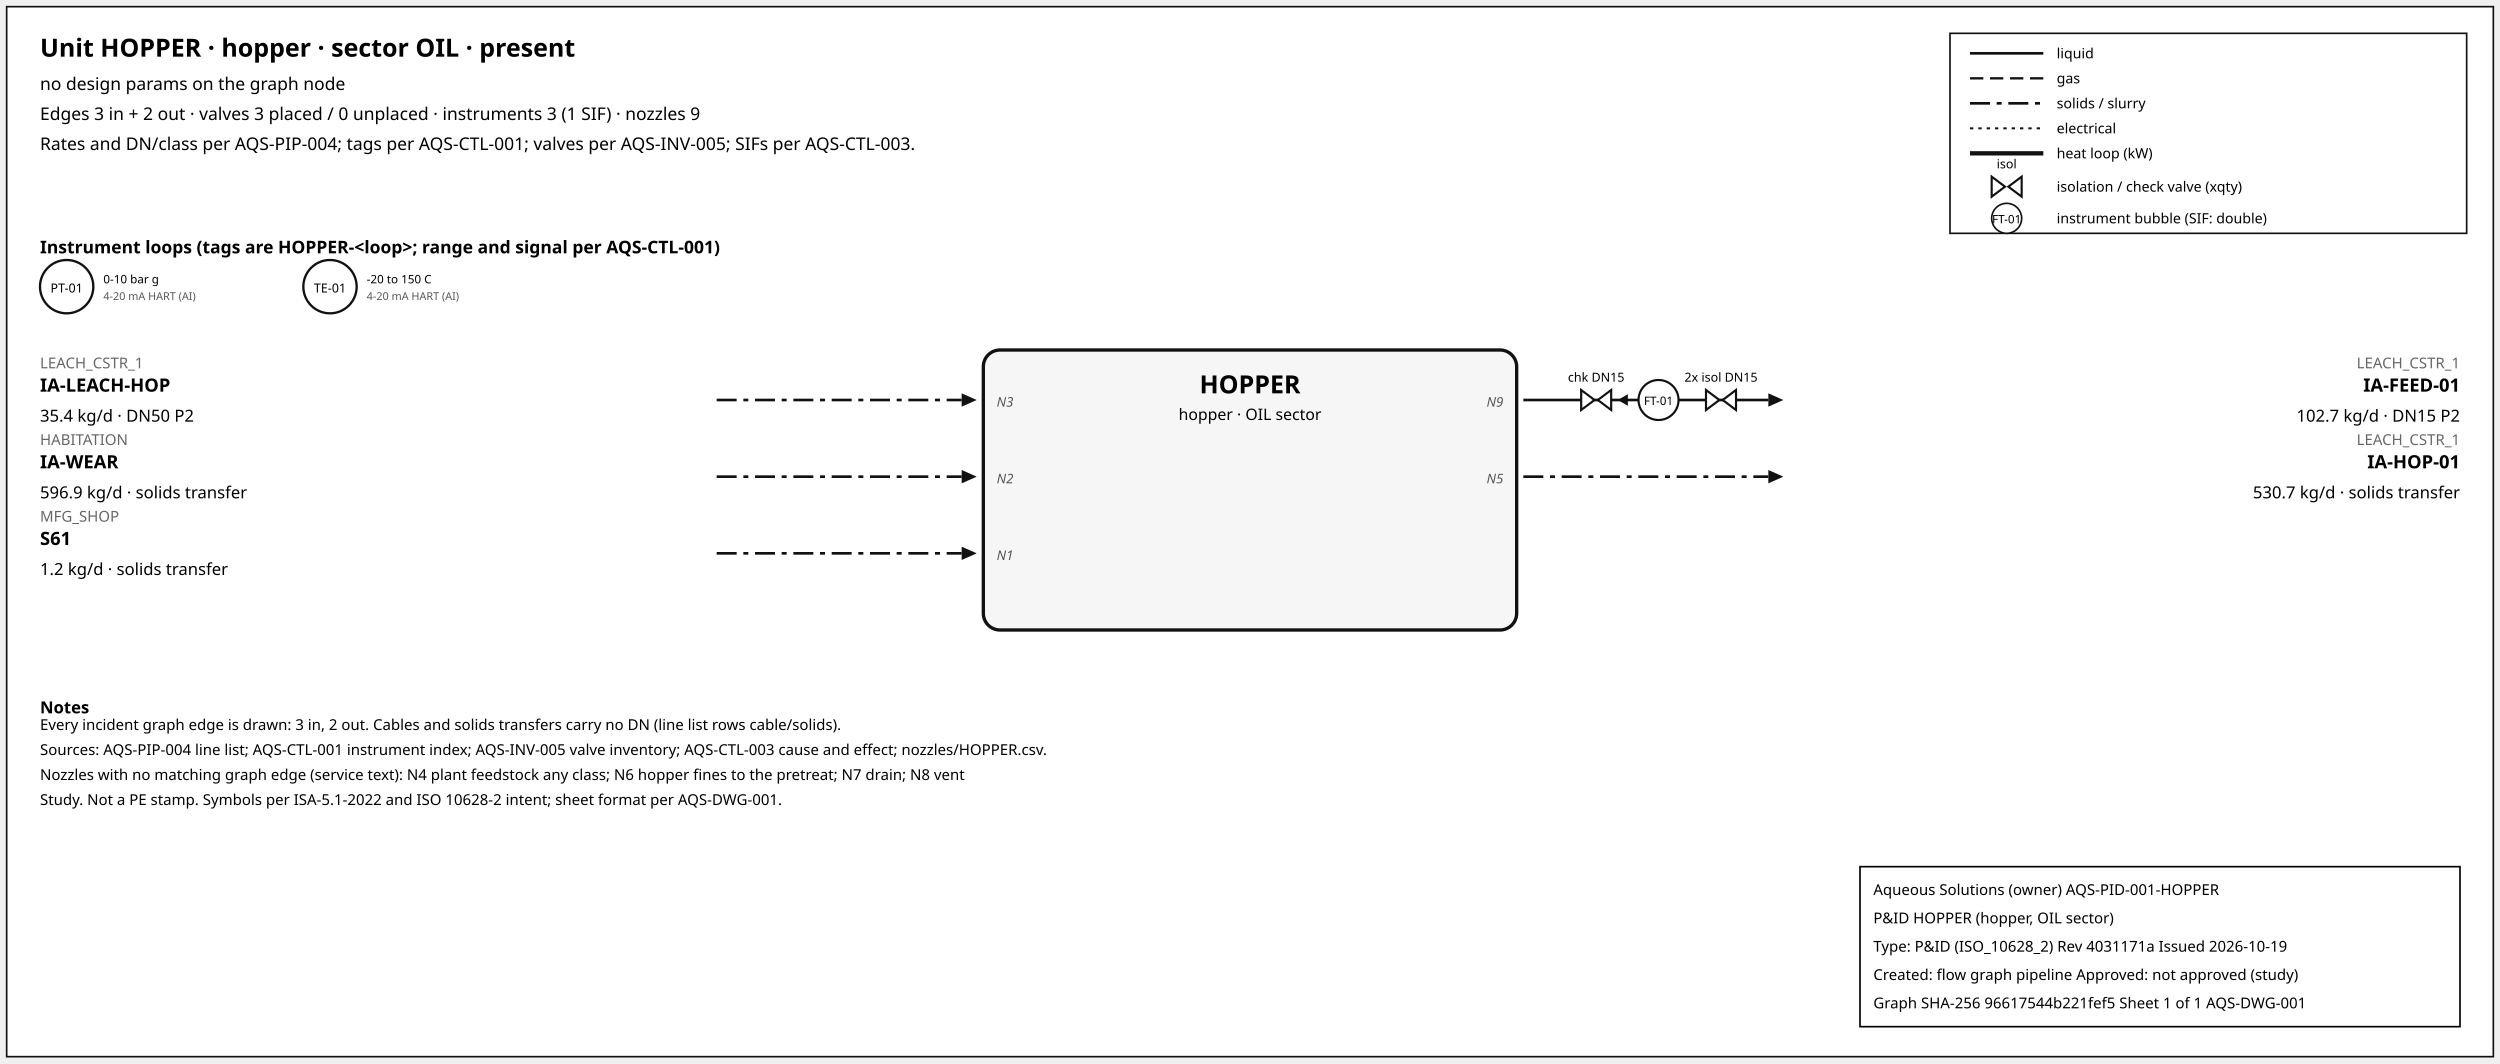
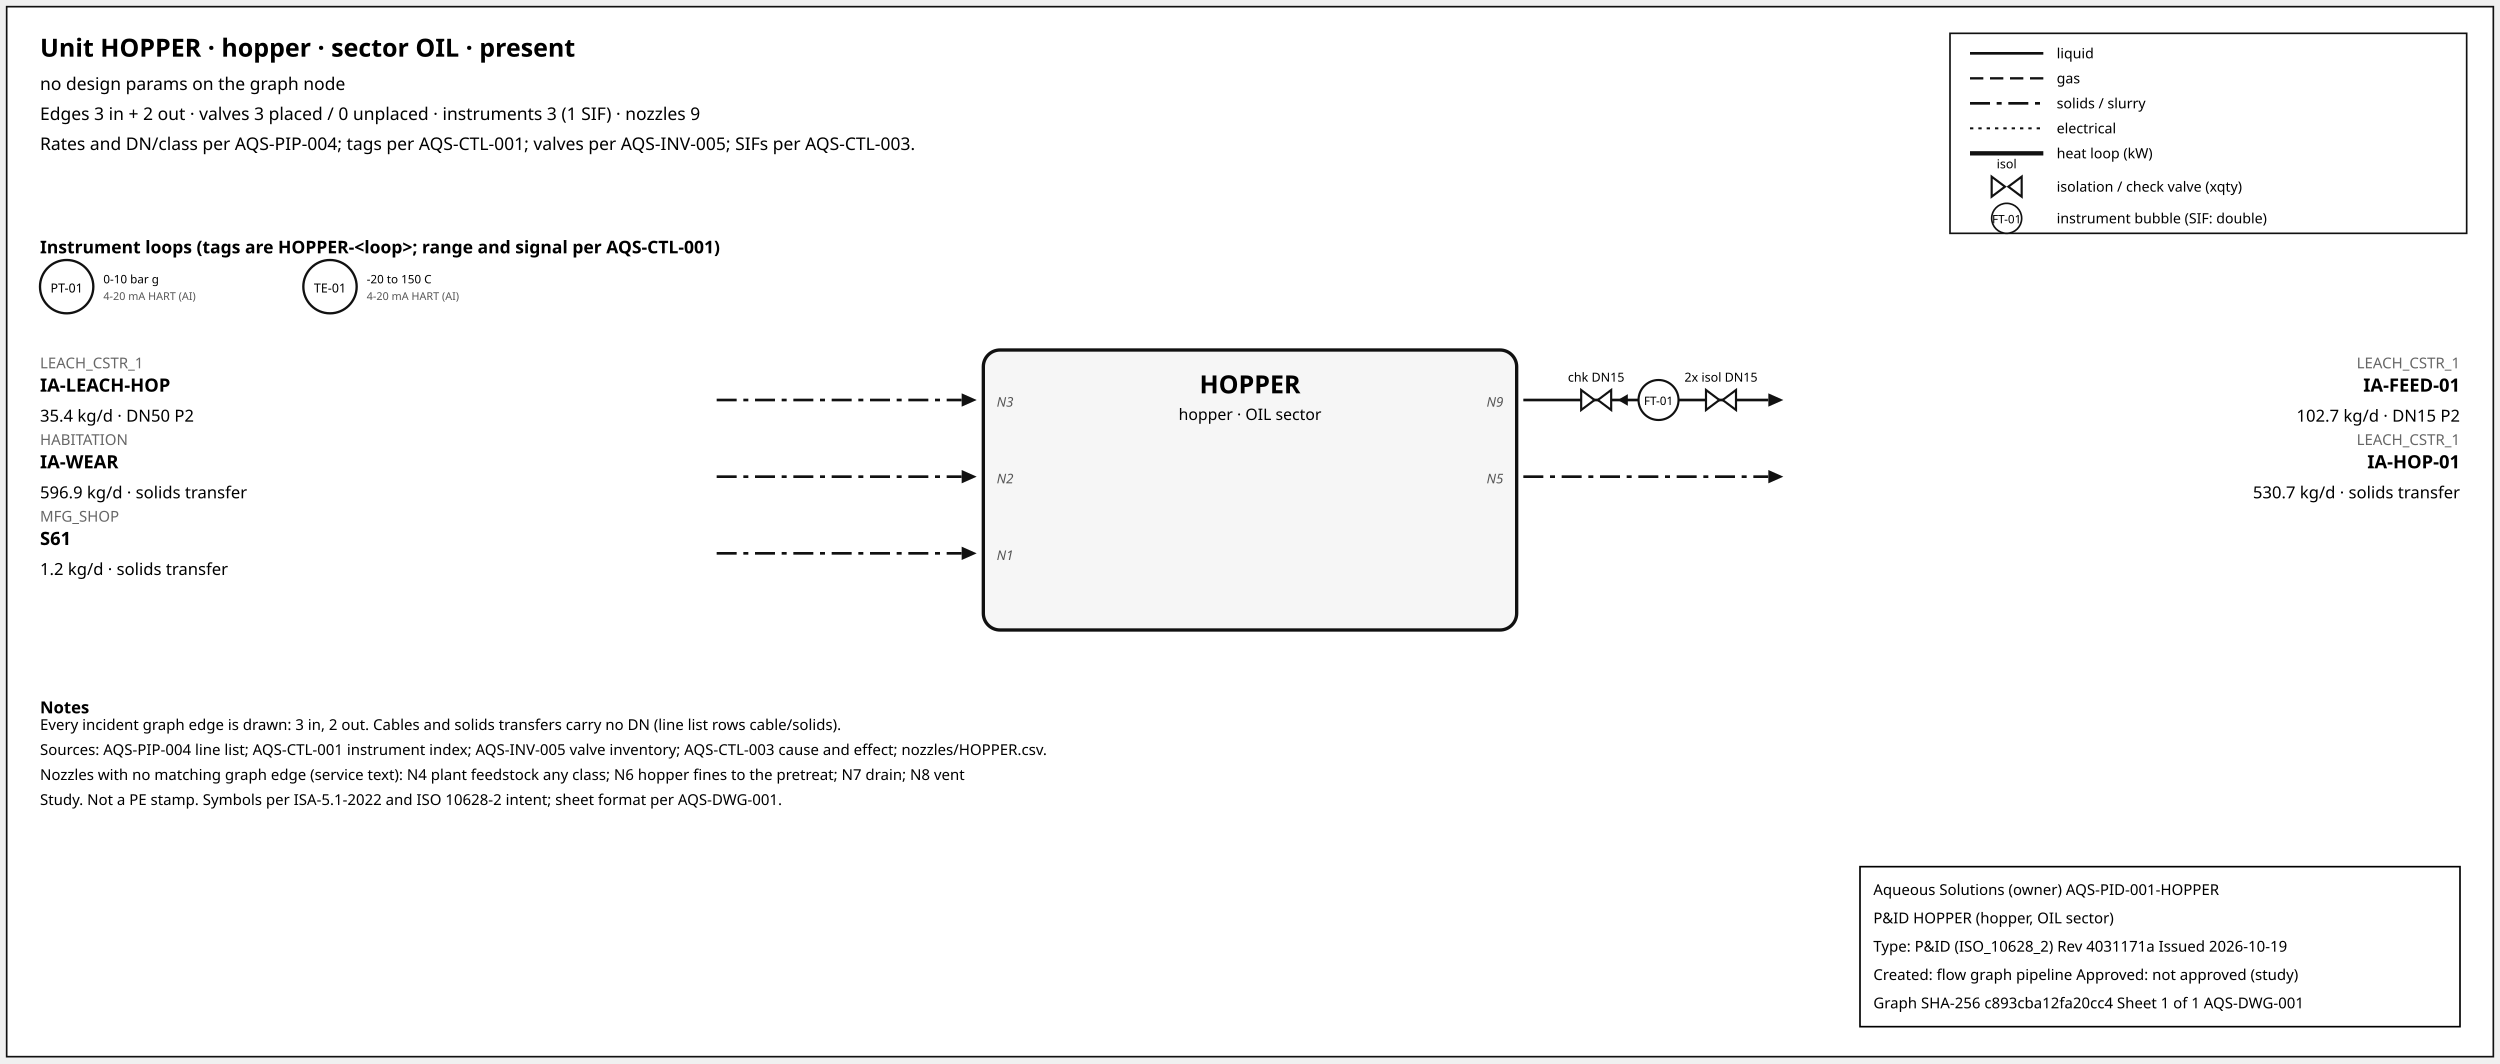
<svg xmlns="http://www.w3.org/2000/svg" width="1500" height="638" font-family="sans-serif">
  <rect x="4" y="4" width="1492" height="630" fill="white" stroke="#111" />
  <text x="24" y="34" font-size="15" font-weight="600">Unit HOPPER · hopper · sector OIL · present</text>
  <text x="24" y="54" font-size="10.5">no design params on the graph node</text>
  <text x="24" y="72" font-size="10.5">Edges 3 in + 2 out · valves 3 placed / 0 unplaced · instruments 3 (1 SIF) · nozzles 9</text>
  <text x="24" y="90" font-size="10.5">Rates and DN/class per AQS-PIP-004; tags per AQS-CTL-001; valves per AQS-INV-005; SIFs per AQS-CTL-003.</text>
  <rect x="1170" y="20" width="310" height="120" fill="white" stroke="#111" />
  <line x1="1182" y1="32" x2="1226" y2="32" stroke="#111" stroke-width="1.6" />
  <text x="1234" y="35" font-size="8.5">liquid</text>
  <line x1="1182" y1="47" x2="1226" y2="47" stroke="#111" stroke-width="1.4" stroke-dasharray="8,4" />
  <text x="1234" y="50" font-size="8.5">gas</text>
  <line x1="1182" y1="62" x2="1226" y2="62" stroke="#111" stroke-width="1.6" stroke-dasharray="12,4,3,4" />
  <text x="1234" y="65" font-size="8.5">solids / slurry</text>
  <line x1="1182" y1="77" x2="1226" y2="77" stroke="#111" stroke-width="1.2" stroke-dasharray="2,3" />
  <text x="1234" y="80" font-size="8.5">electrical</text>
  <line x1="1182" y1="92" x2="1226" y2="92" stroke="#111" stroke-width="2.6" />
  <text x="1234" y="95" font-size="8.5">heat loop (kW)</text>
  <path d="M 1195.0,106 L 1203.0,112 L 1195.0,118 Z M 1213.0,106 L 1205.0,112 L 1213.0,118 Z" fill="white" stroke="#111" stroke-width="1.3" />
  <text x="1204.0" y="101.0" font-size="7.5" text-anchor="middle">isol</text>
  <text x="1234" y="115" font-size="8.5">isolation / check valve (xqty)</text>
  <circle cx="1204" cy="131" r="9" fill="white" stroke="#111" />
  <text x="1204" y="134" font-size="7" text-anchor="middle">FT-01</text>
  <text x="1234" y="134" font-size="8.5">instrument bubble (SIF: double)</text>
  <text x="24" y="152" font-size="10.5" font-weight="600">Instrument loops (tags are HOPPER-&lt;loop&gt;; range and signal per AQS-CTL-001)</text>
  <circle cx="40" cy="172" r="16" fill="white" stroke="#111" stroke-width="1.4" />
  <text x="40" y="175.5" font-size="7.5" text-anchor="middle">PT-01</text>
  <text x="62" y="170" font-size="7">0-10 bar g</text>
  <text x="62" y="180" font-size="6.5" fill="#555">4-20 mA HART (AI)</text>
  <circle cx="198" cy="172" r="16" fill="white" stroke="#111" stroke-width="1.4" />
  <text x="198" y="175.5" font-size="7.5" text-anchor="middle">TE-01</text>
  <text x="220" y="170" font-size="7">-20 to 150 C</text>
  <text x="220" y="180" font-size="6.5" fill="#555">4-20 mA HART (AI)</text>
  <rect x="590" y="210" width="320" height="168" rx="10" fill="#f6f6f6" stroke="#111" stroke-width="2" />
  <text x="750.0" y="236" font-size="15" font-weight="700" text-anchor="middle">HOPPER</text>
  <text x="750.0" y="252" font-size="9.5" text-anchor="middle">hopper · OIL sector</text>
  <line x1="430" y1="240" x2="577" y2="240" stroke="#111" stroke-width="1.6" stroke-dasharray="12,4,3,4" class="edge-in" />
  <polygon points="586,240 577,236 577,244" fill="#111" />
  <text x="24" y="221" font-size="9" fill="#666" text-anchor="start">LEACH_CSTR_1</text>
  <text x="24" y="235" font-size="11" font-weight="600" text-anchor="start">IA-LEACH-HOP</text>
  <text x="24" y="253" font-size="10" text-anchor="start">35.4 kg/d · DN50 P2</text>
  <text x="598" y="244" font-size="8" font-style="italic" fill="#555" text-anchor="start">N3</text>
  <line x1="430" y1="286" x2="577" y2="286" stroke="#111" stroke-width="1.6" stroke-dasharray="12,4,3,4" class="edge-in" />
  <polygon points="586,286 577,282 577,290" fill="#111" />
  <text x="24" y="267" font-size="9" fill="#666" text-anchor="start">HABITATION</text>
  <text x="24" y="281" font-size="11" font-weight="600" text-anchor="start">IA-WEAR</text>
  <text x="24" y="299" font-size="10" text-anchor="start">596.9 kg/d · solids transfer</text>
  <text x="598" y="290" font-size="8" font-style="italic" fill="#555" text-anchor="start">N2</text>
  <line x1="430" y1="332" x2="577" y2="332" stroke="#111" stroke-width="1.6" stroke-dasharray="12,4,3,4" class="edge-in" />
  <polygon points="586,332 577,328 577,336" fill="#111" />
  <text x="24" y="313" font-size="9" fill="#666" text-anchor="start">MFG_SHOP</text>
  <text x="24" y="327" font-size="11" font-weight="600" text-anchor="start">S61</text>
  <text x="24" y="345" font-size="10" text-anchor="start">1.2 kg/d · solids transfer</text>
  <text x="598" y="336" font-size="8" font-style="italic" fill="#555" text-anchor="start">N1</text>
  <line x1="914" y1="240" x2="1061" y2="240" stroke="#111" stroke-width="1.6" class="edge-out" />
  <polygon points="1070,240 1061,236 1061,244" fill="#111" />
  <text x="1476" y="221" font-size="9" fill="#666" text-anchor="end">LEACH_CSTR_1</text>
  <text x="1476" y="235" font-size="11" font-weight="600" text-anchor="end">IA-FEED-01</text>
  <text x="1476" y="253" font-size="10" text-anchor="end">102.7 kg/d · DN15 P2</text>
  <text x="902" y="244" font-size="8" font-style="italic" fill="#555" text-anchor="end">N9</text>
  <line x1="979.7" y1="240" x2="971.7" y2="240" stroke="#111" stroke-width="1.2" />
  <polygon points="970.7,240 976.7,236.5 976.7,243.5" fill="#111" />
  <path d="M 948.7,234 L 956.7,240 L 948.7,246 Z M 966.7,234 L 958.7,240 L 966.7,246 Z" fill="white" stroke="#111" stroke-width="1.3" />
  <text x="957.7" y="229.0" font-size="7.5" text-anchor="middle">chk DN15</text>
  <path d="M 1023.6,234 L 1031.6,240 L 1023.6,246 Z M 1041.6,234 L 1033.6,240 L 1041.6,246 Z" fill="white" stroke="#111" stroke-width="1.3" />
  <text x="1032.6" y="229.0" font-size="7.5" text-anchor="middle">2x isol DN15</text>
  <circle cx="995.12" cy="240" r="12" fill="white" stroke="#111" stroke-width="1.3" />
  <text x="995.12" y="243" font-size="7" text-anchor="middle">FT-01</text>
  <line x1="914" y1="286" x2="1061" y2="286" stroke="#111" stroke-width="1.6" stroke-dasharray="12,4,3,4" class="edge-out" />
  <polygon points="1070,286 1061,282 1061,290" fill="#111" />
  <text x="1476" y="267" font-size="9" fill="#666" text-anchor="end">LEACH_CSTR_1</text>
  <text x="1476" y="281" font-size="11" font-weight="600" text-anchor="end">IA-HOP-01</text>
  <text x="1476" y="299" font-size="10" text-anchor="end">530.7 kg/d · solids transfer</text>
  <text x="902" y="290" font-size="8" font-style="italic" fill="#555" text-anchor="end">N5</text>
  <text x="24" y="428" font-size="10" font-weight="600">Notes</text>
  <text x="24" y="438" font-size="9">Every incident graph edge is drawn: 3 in, 2 out. Cables and solids transfers carry no DN (line list rows cable/solids).</text>
  <text x="24" y="453" font-size="9">Sources: AQS-PIP-004 line list; AQS-CTL-001 instrument index; AQS-INV-005 valve inventory; AQS-CTL-003 cause and effect; nozzles/HOPPER.csv.</text>
  <text x="24" y="468" font-size="9">Nozzles with no matching graph edge (service text): N4 plant feedstock any class; N6 hopper fines to the pretreat; N7 drain; N8 vent</text>
  <text x="24" y="483" font-size="9">Study. Not a PE stamp. Symbols per ISA-5.1-2022 and ISO 10628-2 intent; sheet format per AQS-DWG-001.</text>
  <g id="aqs-title-block">
    <rect x="1116" y="520" width="360" height="96" fill="white" stroke="black" stroke-width="1" />
    <text x="1124" y="537" font-size="9">Aqueous Solutions (owner)   AQS-PID-001-HOPPER</text>
    <text x="1124" y="554" font-size="9">P&amp;ID HOPPER (hopper, OIL sector)</text>
    <text x="1124" y="571" font-size="9">Type: P&amp;ID (ISO_10628_2)   Rev 4031171a   Issued 2026-10-19</text>
    <text x="1124" y="588" font-size="9">Created: flow graph pipeline   Approved: not approved (study)</text>
-     <text x="1124" y="605" font-size="9">Graph SHA-256 96617544b221fef5   Sheet 1 of 1   AQS-DWG-001</text>
+     <text x="1124" y="605" font-size="9">Graph SHA-256 c893cba12fa20cc4   Sheet 1 of 1   AQS-DWG-001</text>
  </g>
</svg>
